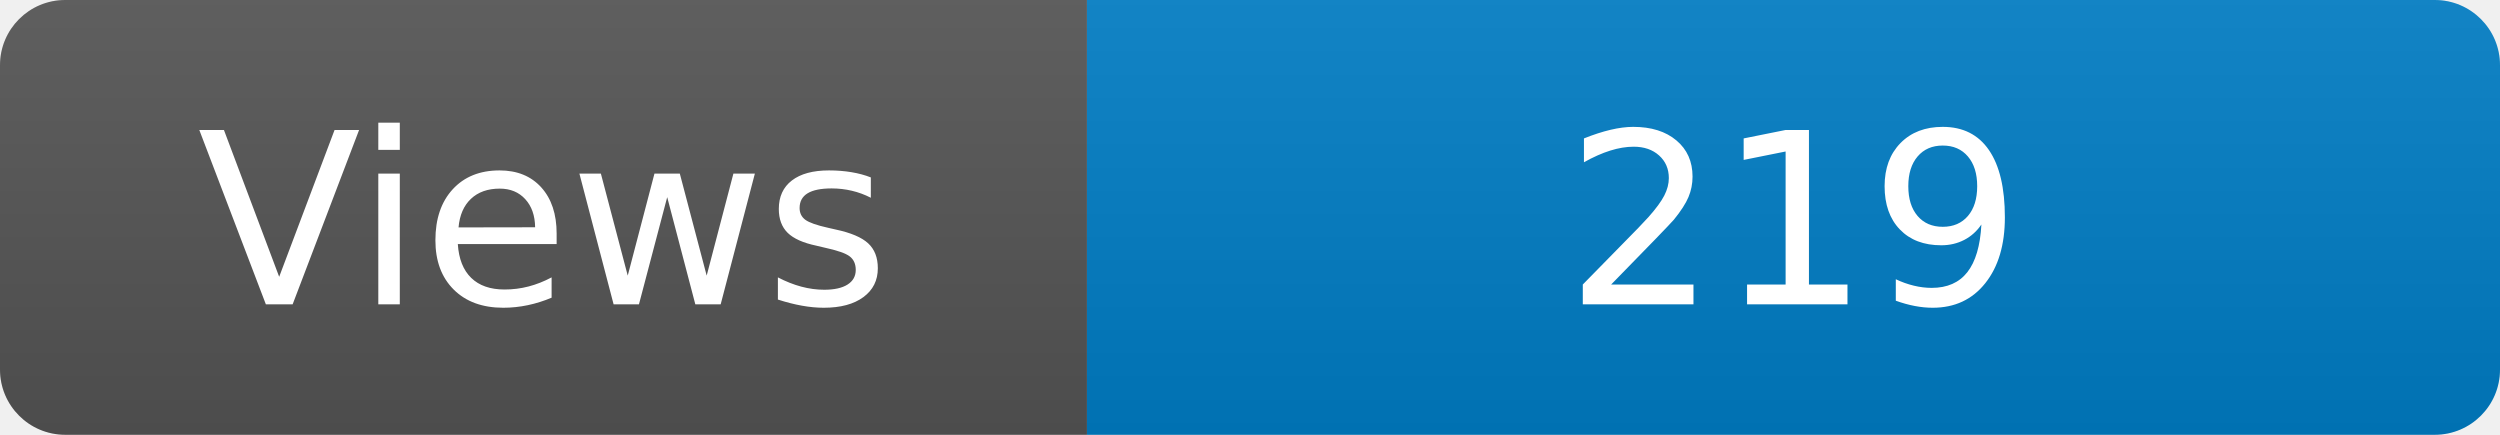
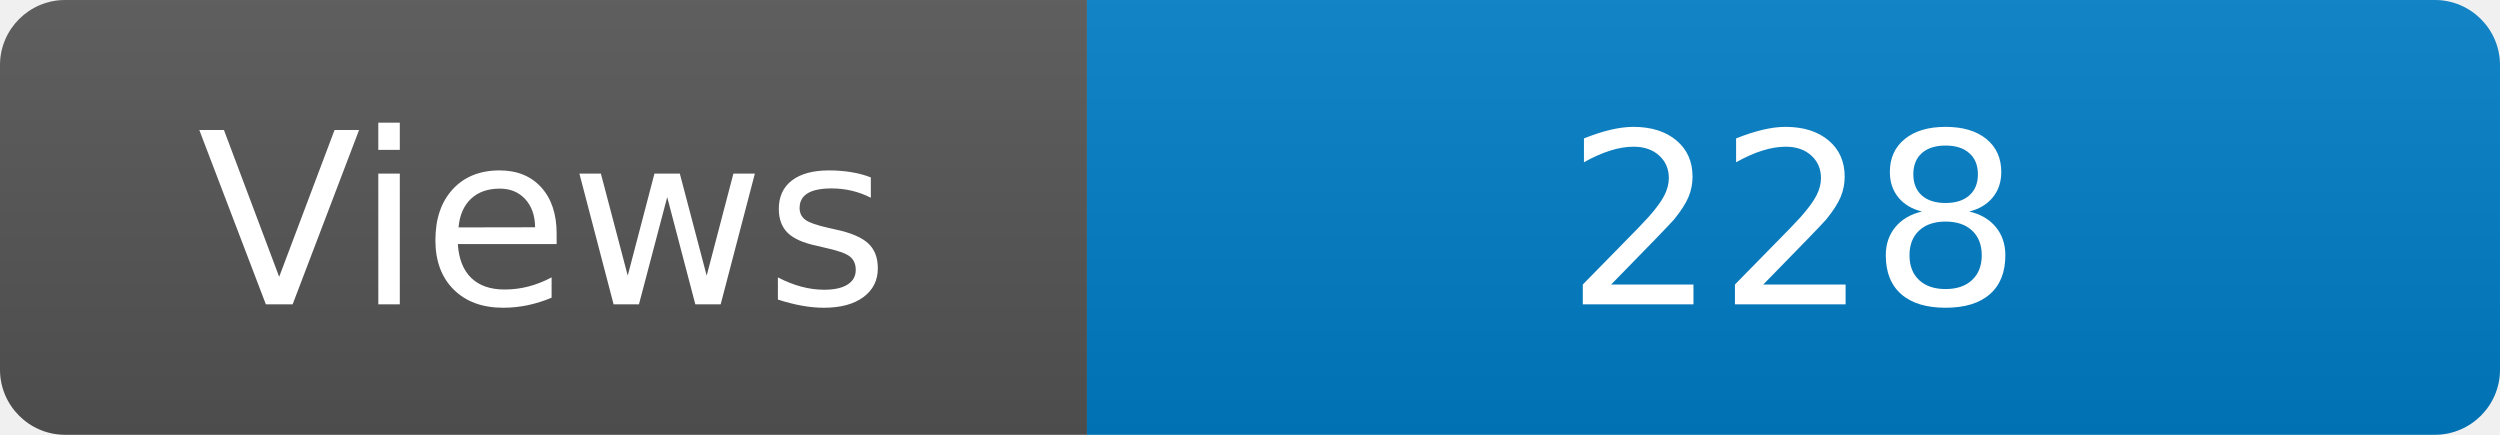
<svg xmlns="http://www.w3.org/2000/svg" width="115" height="20" role="img" aria-label="Maintained?: yes">
  <linearGradient id="s" x2="0" y2="100%">
    <stop offset="0" stop-color="#bbb" stop-opacity=".1" />
    <stop offset="1" stop-opacity=".1" />
  </linearGradient>
  <clipPath id="r">
    <rect width="115" height="20" rx="3" fill="#fff" />
  </clipPath>
  <g clip-path="url(#r)">
    <rect width="50" height="20" fill="#555" />
    <rect x="50" width="160" height="20" fill="#007ec6" />
    <rect width="115" height="20" fill="url(#s)" />
  </g>
  <g fill="#fff" text-anchor="middle" font-family="Verdana,Geneva,DejaVu Sans,sans-serif" font-size="110">
    <text x="250" y="140" transform="scale(.1)" fill="#fff">Views</text>
-     <text x="825" y="140" transform="scale(.1)" fill="#fff">219</text>
+     <text x="825" y="140" transform="scale(.1)" fill="#fff">228</text>
  </g>
</svg>
